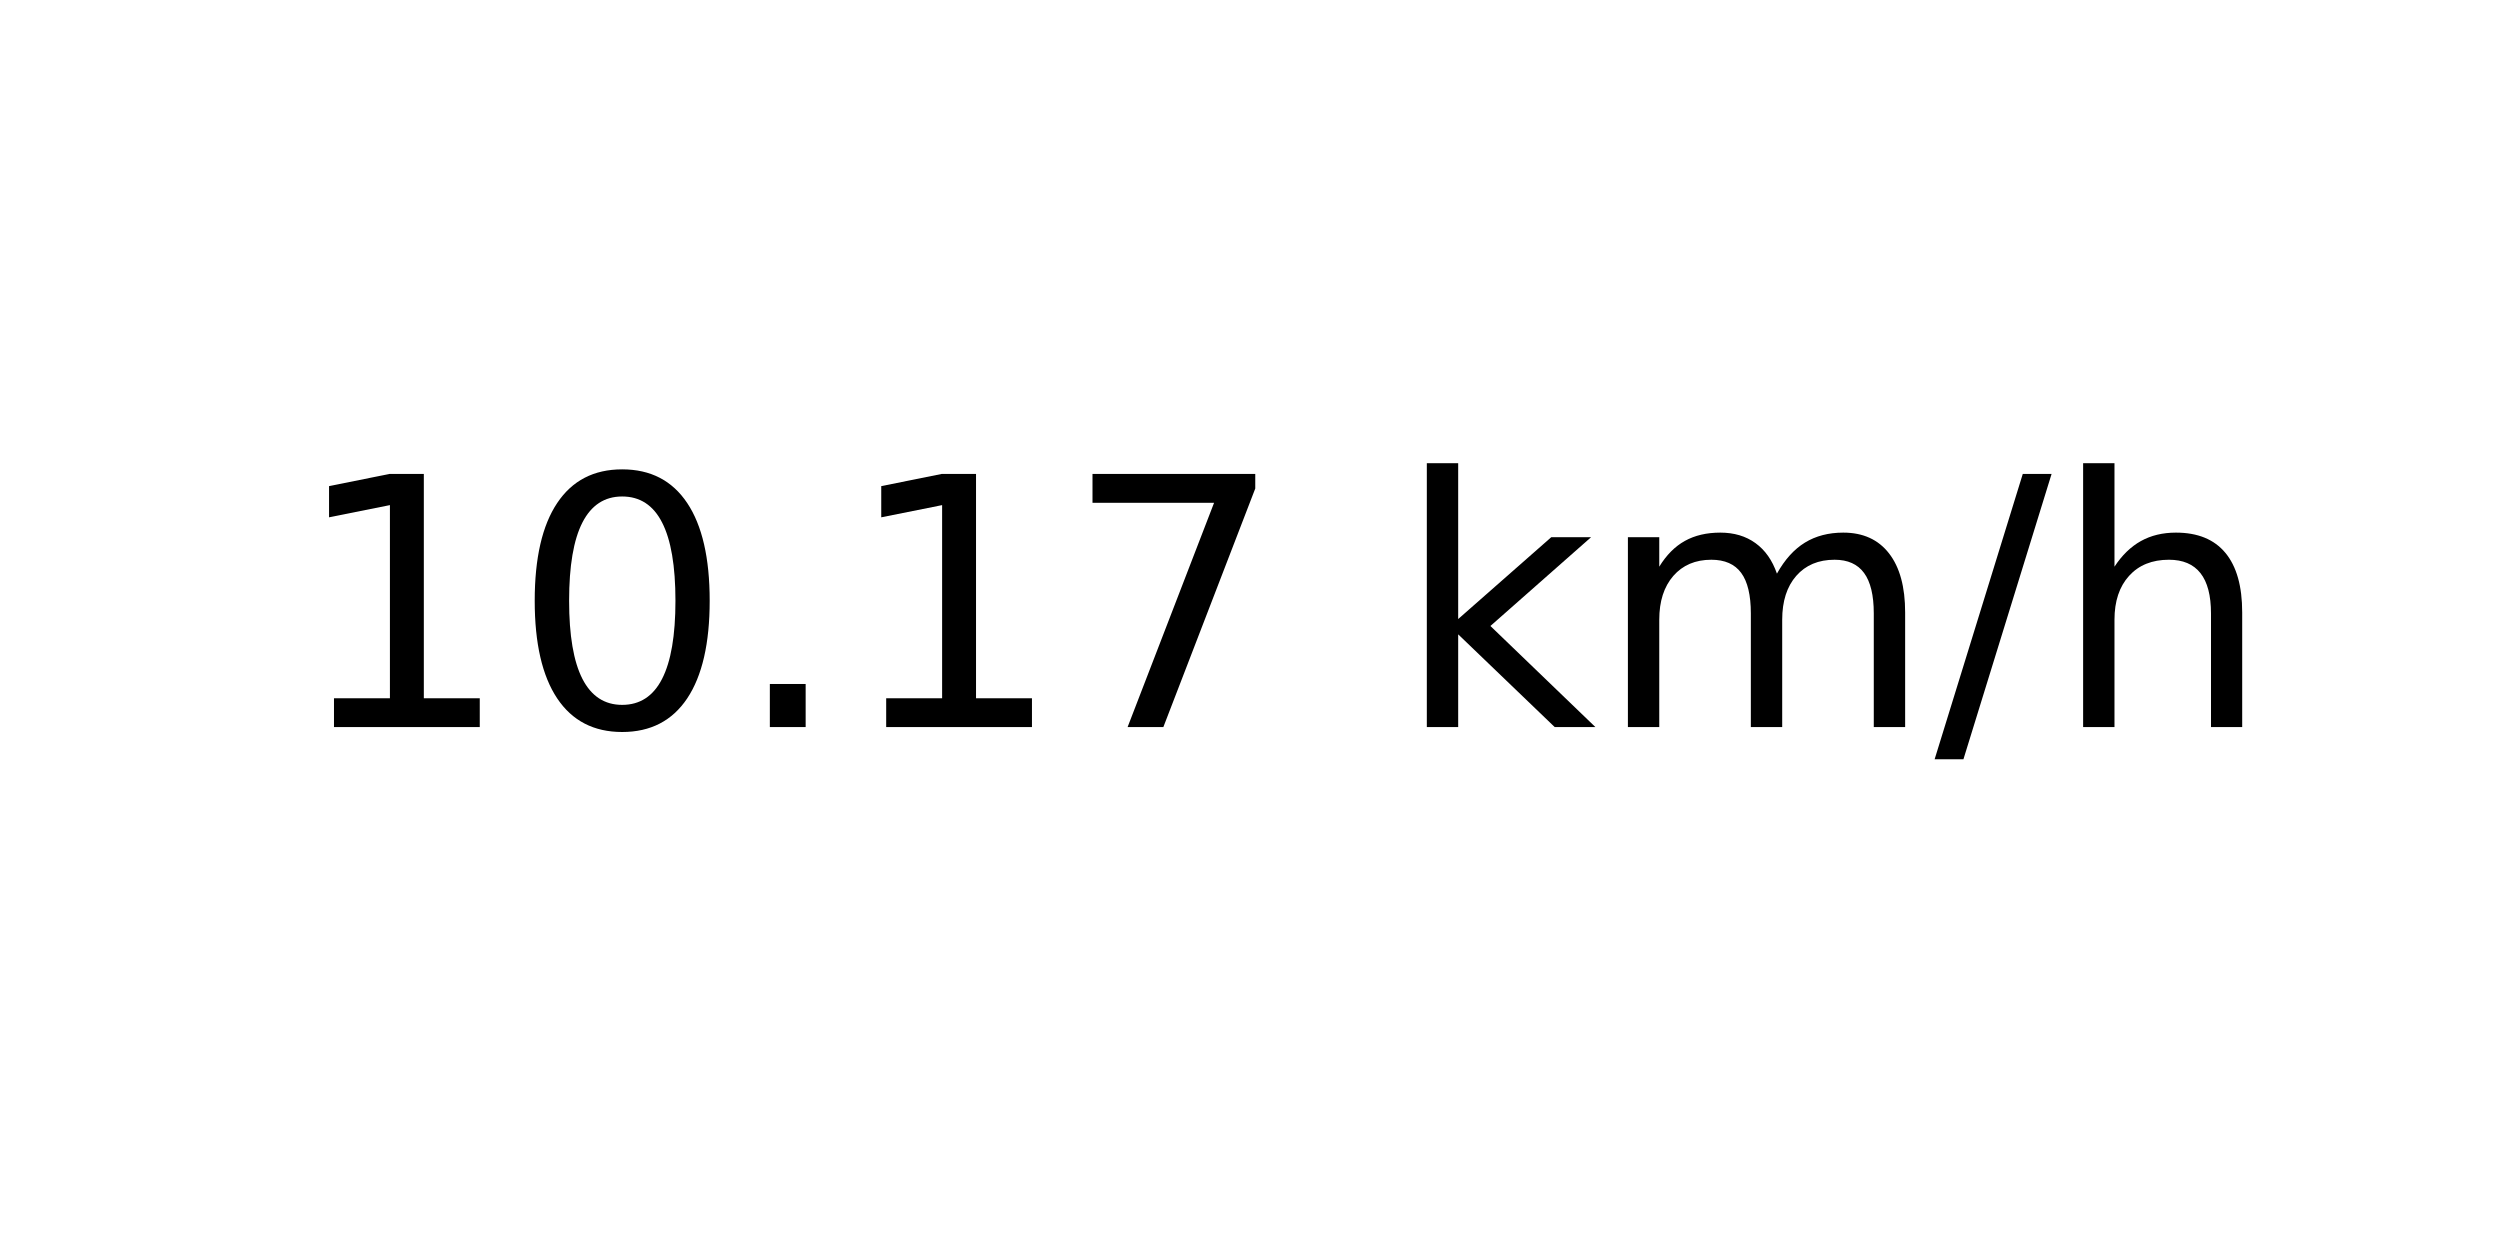
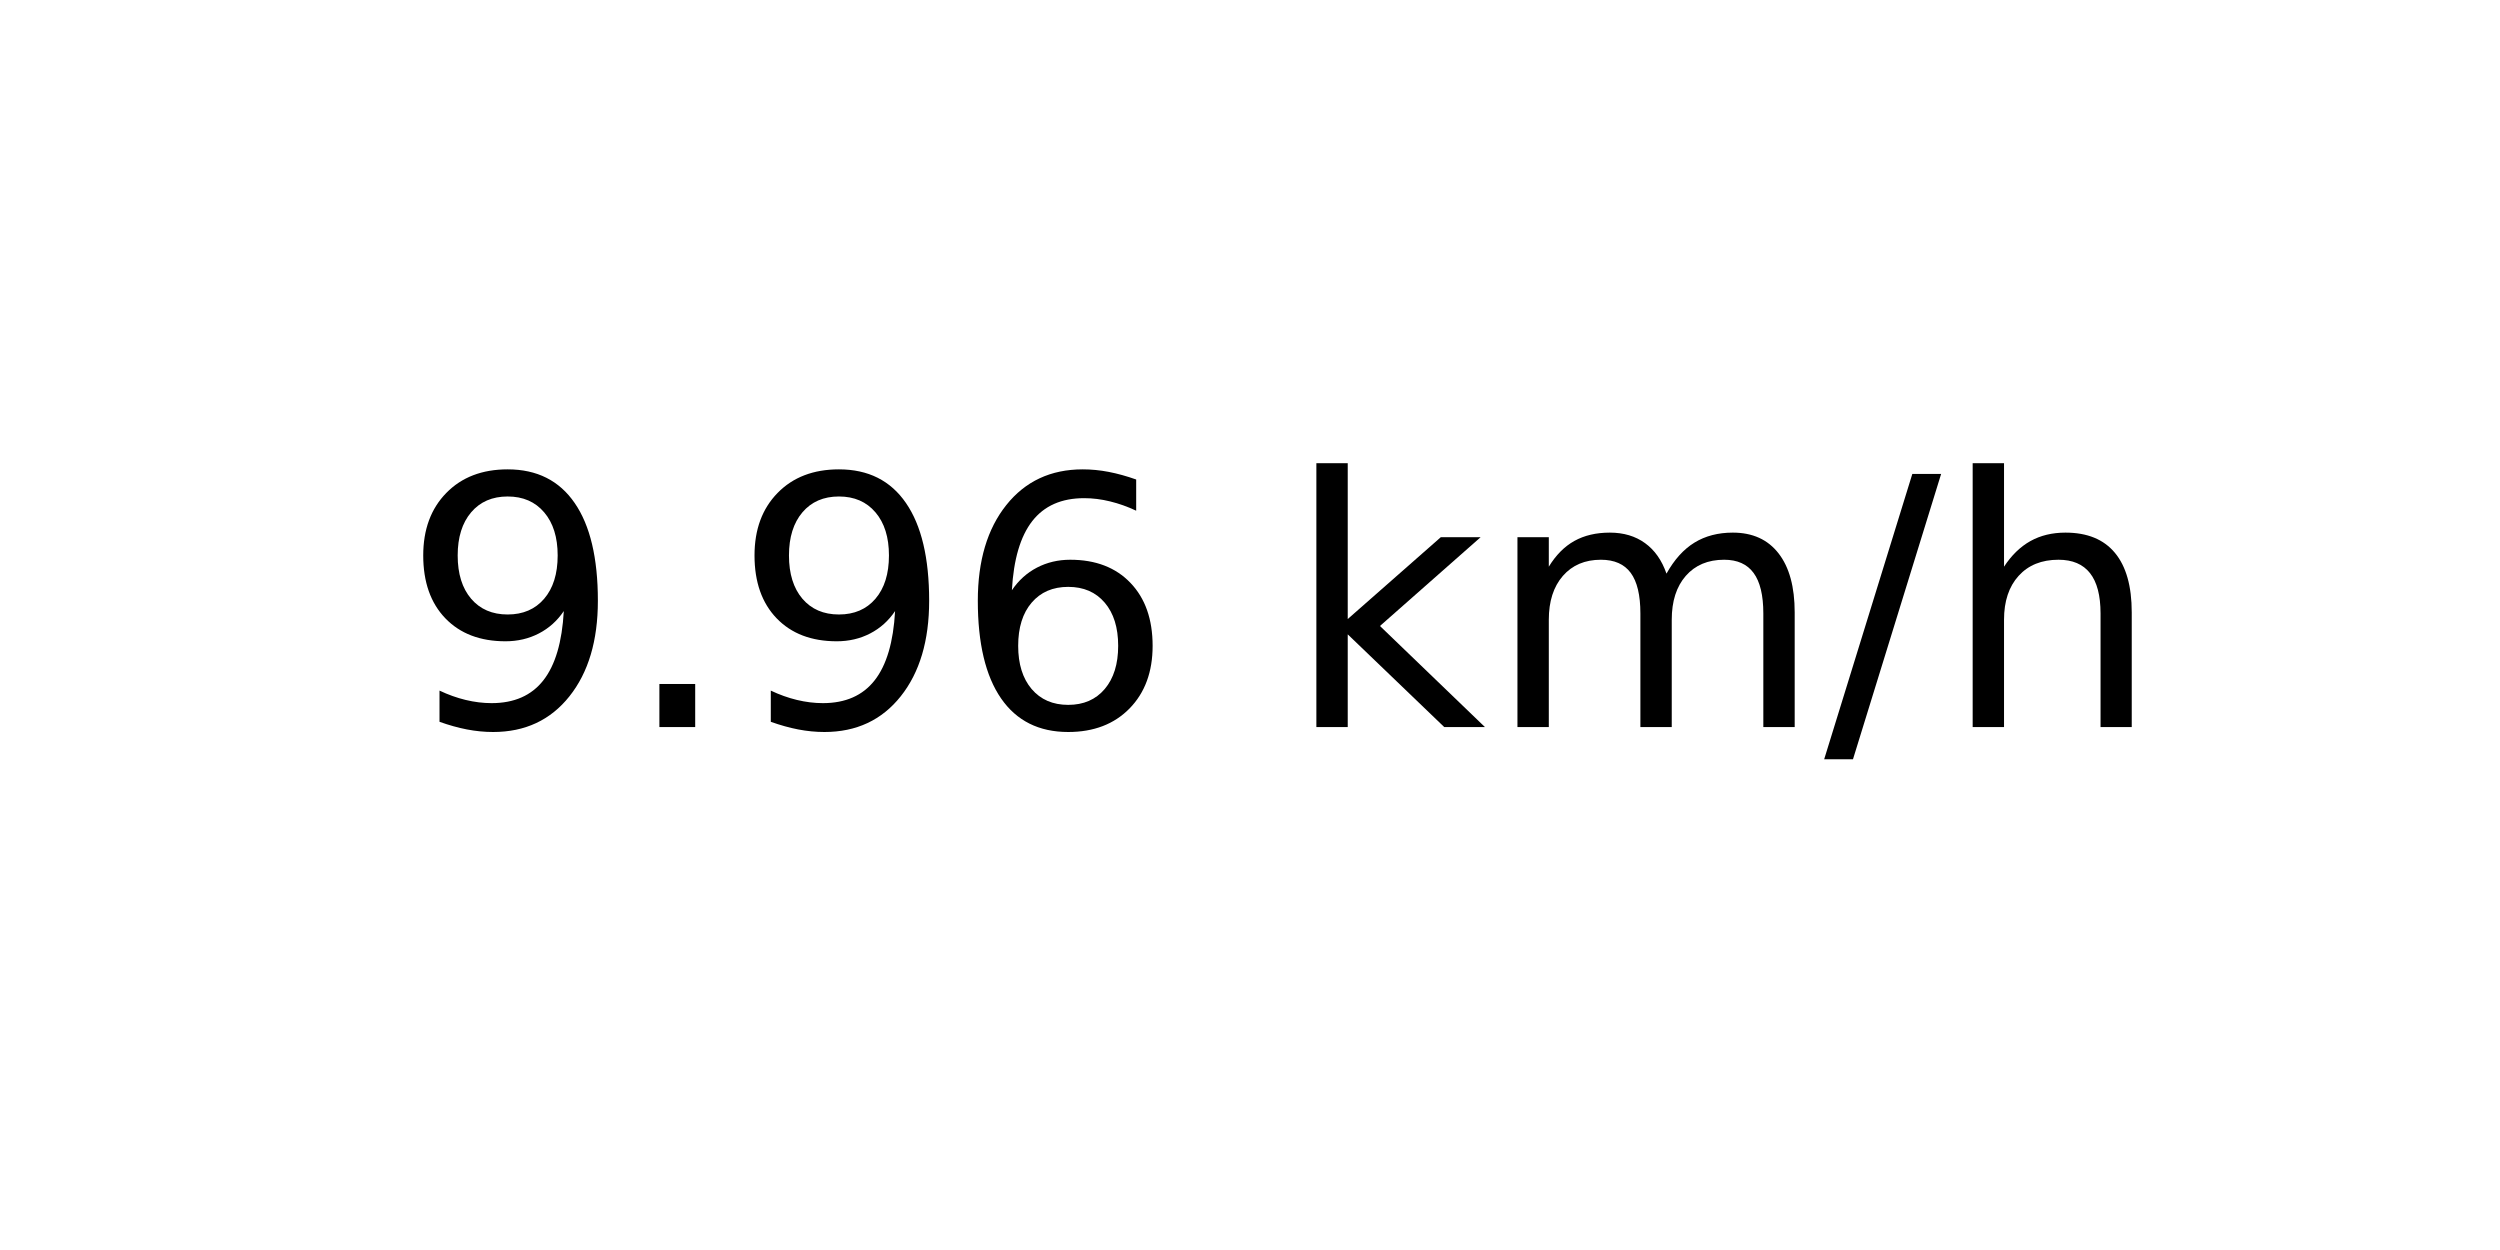
<svg xmlns="http://www.w3.org/2000/svg" xmlns:xlink="http://www.w3.org/1999/xlink" width="72pt" height="36pt" viewBox="0 0 72 36" version="1.1">
  <defs>
    <style type="text/css">*{stroke-linejoin: round; stroke-linecap: butt}</style>
  </defs>
  <g id="figure_1">
    <g id="axes_1">
      <g id="text_1">
-         <g transform="translate(8.378125 20.93937) scale(0.1 -0.1)">
+         <g transform="translate(11.55937 20.93937) scale(0.1 -0.1)">
          <defs>
-             <path id="DejaVuSans-31" d="M 794 531  L 1825 531  L 1825 4091  L 703 3866  L 703 4441  L 1819 4666  L 2450 4666  L 2450 531  L 3481 531  L 3481 0  L 794 0  L 794 531  z " transform="scale(0.015625)" />
-             <path id="DejaVuSans-30" d="M 2034 4250  Q 1547 4250 1301 3770  Q 1056 3291 1056 2328  Q 1056 1369 1301 889  Q 1547 409 2034 409  Q 2525 409 2770 889  Q 3016 1369 3016 2328  Q 3016 3291 2770 3770  Q 2525 4250 2034 4250  z M 2034 4750  Q 2819 4750 3233 4129  Q 3647 3509 3647 2328  Q 3647 1150 3233 529  Q 2819 -91 2034 -91  Q 1250 -91 836 529  Q 422 1150 422 2328  Q 422 3509 836 4129  Q 1250 4750 2034 4750  z " transform="scale(0.015625)" />
+             <path id="DejaVuSans-39" d="M 703 97  L 703 672  Q 941 559 1184 500  Q 1428 441 1663 441  Q 2288 441 2617 861  Q 2947 1281 2994 2138  Q 2813 1869 2534 1725  Q 2256 1581 1919 1581  Q 1219 1581 811 2004  Q 403 2428 403 3163  Q 403 3881 828 4315  Q 1253 4750 1959 4750  Q 2769 4750 3195 4129  Q 3622 3509 3622 2328  Q 3622 1225 3098 567  Q 2575 -91 1691 -91  Q 1453 -91 1209 -44  Q 966 3 703 97  z M 1959 2075  Q 2384 2075 2632 2365  Q 2881 2656 2881 3163  Q 2881 3666 2632 3958  Q 2384 4250 1959 4250  Q 1534 4250 1286 3958  Q 1038 3666 1038 3163  Q 1038 2656 1286 2365  Q 1534 2075 1959 2075  z " transform="scale(0.015625)" />
            <path id="DejaVuSans-2e" d="M 684 794  L 1344 794  L 1344 0  L 684 0  L 684 794  z " transform="scale(0.015625)" />
-             <path id="DejaVuSans-37" d="M 525 4666  L 3525 4666  L 3525 4397  L 1831 0  L 1172 0  L 2766 4134  L 525 4134  L 525 4666  z " transform="scale(0.015625)" />
+             <path id="DejaVuSans-36" d="M 2113 2584  Q 1688 2584 1439 2293  Q 1191 2003 1191 1497  Q 1191 994 1439 701  Q 1688 409 2113 409  Q 2538 409 2786 701  Q 3034 994 3034 1497  Q 3034 2003 2786 2293  Q 2538 2584 2113 2584  z M 3366 4563  L 3366 3988  Q 3128 4100 2886 4159  Q 2644 4219 2406 4219  Q 1781 4219 1451 3797  Q 1122 3375 1075 2522  Q 1259 2794 1537 2939  Q 1816 3084 2150 3084  Q 2853 3084 3261 2657  Q 3669 2231 3669 1497  Q 3669 778 3244 343  Q 2819 -91 2113 -91  Q 1303 -91 875 529  Q 447 1150 447 2328  Q 447 3434 972 4092  Q 1497 4750 2381 4750  Q 2619 4750 2861 4703  Q 3103 4656 3366 4563  z " transform="scale(0.015625)" />
            <path id="DejaVuSans-20" transform="scale(0.015625)" />
            <path id="DejaVuSans-6b" d="M 581 4863  L 1159 4863  L 1159 1991  L 2875 3500  L 3609 3500  L 1753 1863  L 3688 0  L 2938 0  L 1159 1709  L 1159 0  L 581 0  L 581 4863  z " transform="scale(0.015625)" />
            <path id="DejaVuSans-6d" d="M 3328 2828  Q 3544 3216 3844 3400  Q 4144 3584 4550 3584  Q 5097 3584 5394 3201  Q 5691 2819 5691 2113  L 5691 0  L 5113 0  L 5113 2094  Q 5113 2597 4934 2840  Q 4756 3084 4391 3084  Q 3944 3084 3684 2787  Q 3425 2491 3425 1978  L 3425 0  L 2847 0  L 2847 2094  Q 2847 2600 2669 2842  Q 2491 3084 2119 3084  Q 1678 3084 1418 2786  Q 1159 2488 1159 1978  L 1159 0  L 581 0  L 581 3500  L 1159 3500  L 1159 2956  Q 1356 3278 1631 3431  Q 1906 3584 2284 3584  Q 2666 3584 2933 3390  Q 3200 3197 3328 2828  z " transform="scale(0.015625)" />
            <path id="DejaVuSans-2f" d="M 1625 4666  L 2156 4666  L 531 -594  L 0 -594  L 1625 4666  z " transform="scale(0.015625)" />
            <path id="DejaVuSans-68" d="M 3513 2113  L 3513 0  L 2938 0  L 2938 2094  Q 2938 2591 2744 2837  Q 2550 3084 2163 3084  Q 1697 3084 1428 2787  Q 1159 2491 1159 1978  L 1159 0  L 581 0  L 581 4863  L 1159 4863  L 1159 2956  Q 1366 3272 1645 3428  Q 1925 3584 2291 3584  Q 2894 3584 3203 3211  Q 3513 2838 3513 2113  z " transform="scale(0.015625)" />
          </defs>
-           <use xlink:href="#DejaVuSans-31" />
-           <use xlink:href="#DejaVuSans-30" x="63.623" />
-           <use xlink:href="#DejaVuSans-2e" x="127.246" />
-           <use xlink:href="#DejaVuSans-31" x="159.033" />
-           <use xlink:href="#DejaVuSans-37" x="222.656" />
-           <use xlink:href="#DejaVuSans-20" x="286.279" />
-           <use xlink:href="#DejaVuSans-6b" x="318.066" />
-           <use xlink:href="#DejaVuSans-6d" x="375.977" />
-           <use xlink:href="#DejaVuSans-2f" x="473.389" />
-           <use xlink:href="#DejaVuSans-68" x="507.08" />
+           <use xlink:href="#DejaVuSans-39" />
+           <use xlink:href="#DejaVuSans-2e" x="63.623" />
+           <use xlink:href="#DejaVuSans-39" x="95.41" />
+           <use xlink:href="#DejaVuSans-36" x="159.033" />
+           <use xlink:href="#DejaVuSans-20" x="222.656" />
+           <use xlink:href="#DejaVuSans-6b" x="254.443" />
+           <use xlink:href="#DejaVuSans-6d" x="312.354" />
+           <use xlink:href="#DejaVuSans-2f" x="409.766" />
+           <use xlink:href="#DejaVuSans-68" x="443.457" />
        </g>
      </g>
    </g>
  </g>
</svg>
